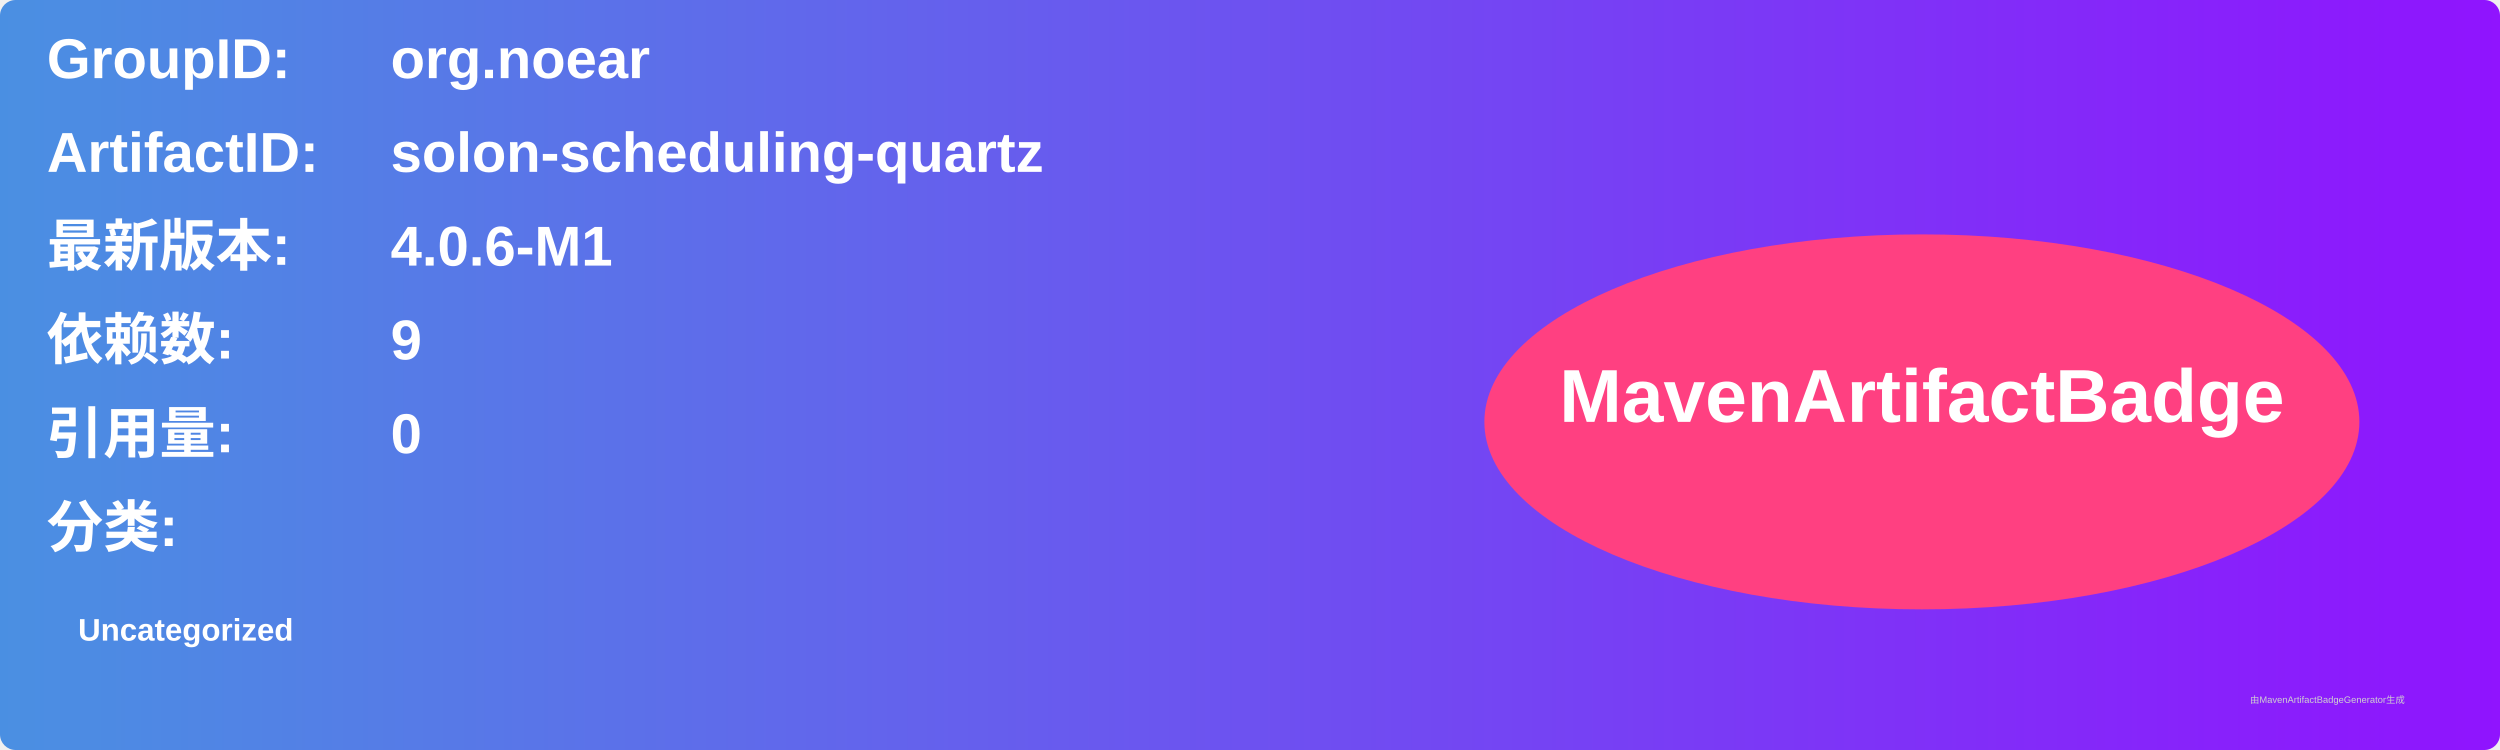
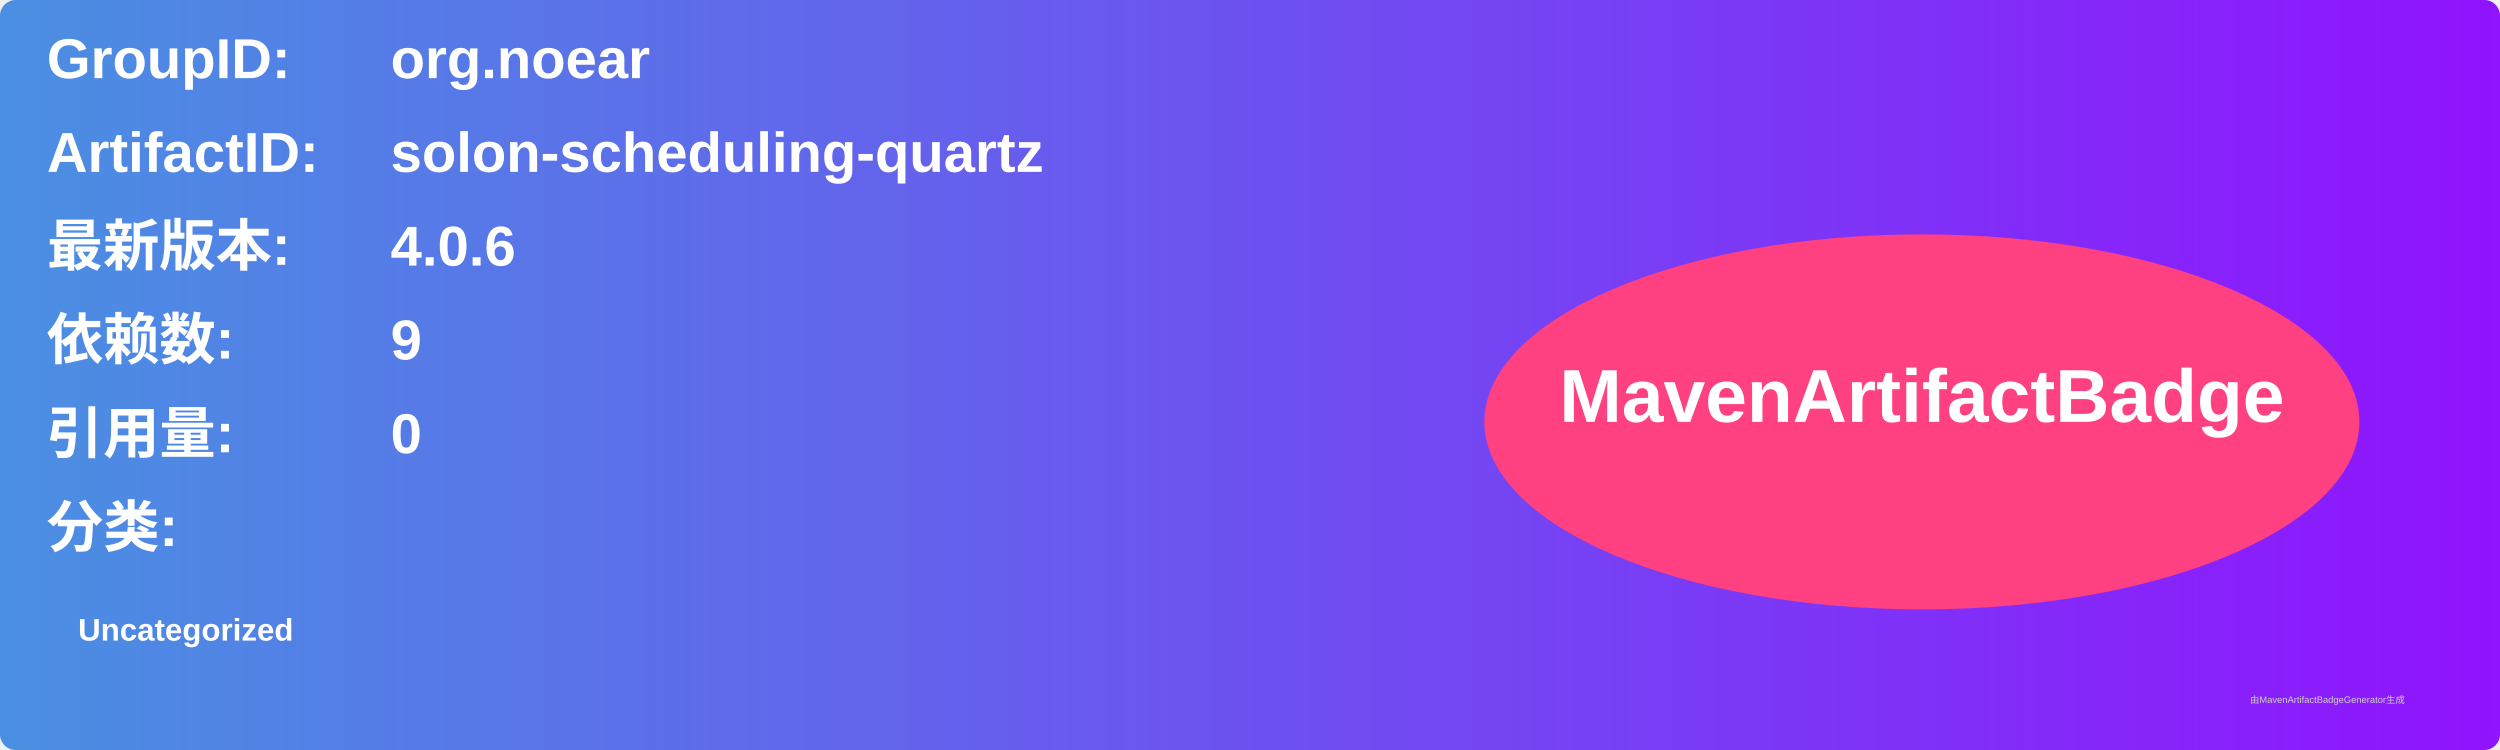
<svg xmlns="http://www.w3.org/2000/svg" width="800" height="240" viewBox="0 0 800 240">
  <linearGradient id="grad" x1="0%" y1="0%" x2="100%" y2="0%">
    <stop offset="0%" stop-color="#4a90e2" />
    <stop offset="100%" stop-color="#9013fe" />
  </linearGradient>
  <rect width="100%" height="100%" rx="5" ry="5" fill="url(#grad)" />
  <g transform="translate(15, 15)">
    <text x="0" y="10" font-family="Arial" font-size="18" fill="white" font-weight="bold" width="260">GroupID:</text>
    <text x="110" y="10" font-family="Arial" font-size="18" fill="white" font-weight="bold" width="460">org.noear</text>
    <text x="0" y="40" font-family="Arial" font-size="18" fill="white" font-weight="bold" width="260">ArtifactID:</text>
    <text x="110" y="40" font-family="Arial" font-size="18" fill="white" font-weight="bold" width="460">solon-scheduling-quartz</text>
    <text x="0" y="70" font-family="Arial" font-size="18" fill="white" font-weight="bold">最新版本:</text>
    <text x="110" y="70" font-family="Arial" font-size="18" fill="white" font-weight="bold">
-       <tspan font-weight="bold">4.0.6-M1</tspan>
+       <tspan font-weight="bold">4.0.6</tspan>
    </text>
    <text x="0" y="100" font-family="Arial" font-size="18" fill="white" font-weight="bold">依赖数: </text>
    <text x="110" y="100" font-family="Arial" font-size="18" fill="white">
      <tspan font-weight="bold">9</tspan>
    </text>
    <text x="0" y="130" font-family="Arial" font-size="18" fill="white" font-weight="bold">引用量: </text>
    <text x="110" y="130" font-family="Arial" font-size="18" fill="white">
      <tspan font-weight="bold">0</tspan>
    </text>
    <text x="0" y="160" font-family="Arial" font-size="18" fill="white" font-weight="bold">分类:</text>
    <text x="10" y="190" font-family="Arial" font-size="10" fill="white">
      <tspan font-weight="bold">Uncategorized</tspan>
    </text>
    <ellipse cx="600" cy="120" rx="140" ry="60" fill="#ff4081" />
    <text x="600" y="120" text-anchor="middle" font-family="Arial" font-size="24" fill="white" font-weight="bold">MavenArtifactBadge</text>
  </g>
  <text x="720" y="225" font-family="Arial" font-size="3" fill="#d0d0d0">由MavenArtifactBadgeGenerator生成</text>
</svg>
